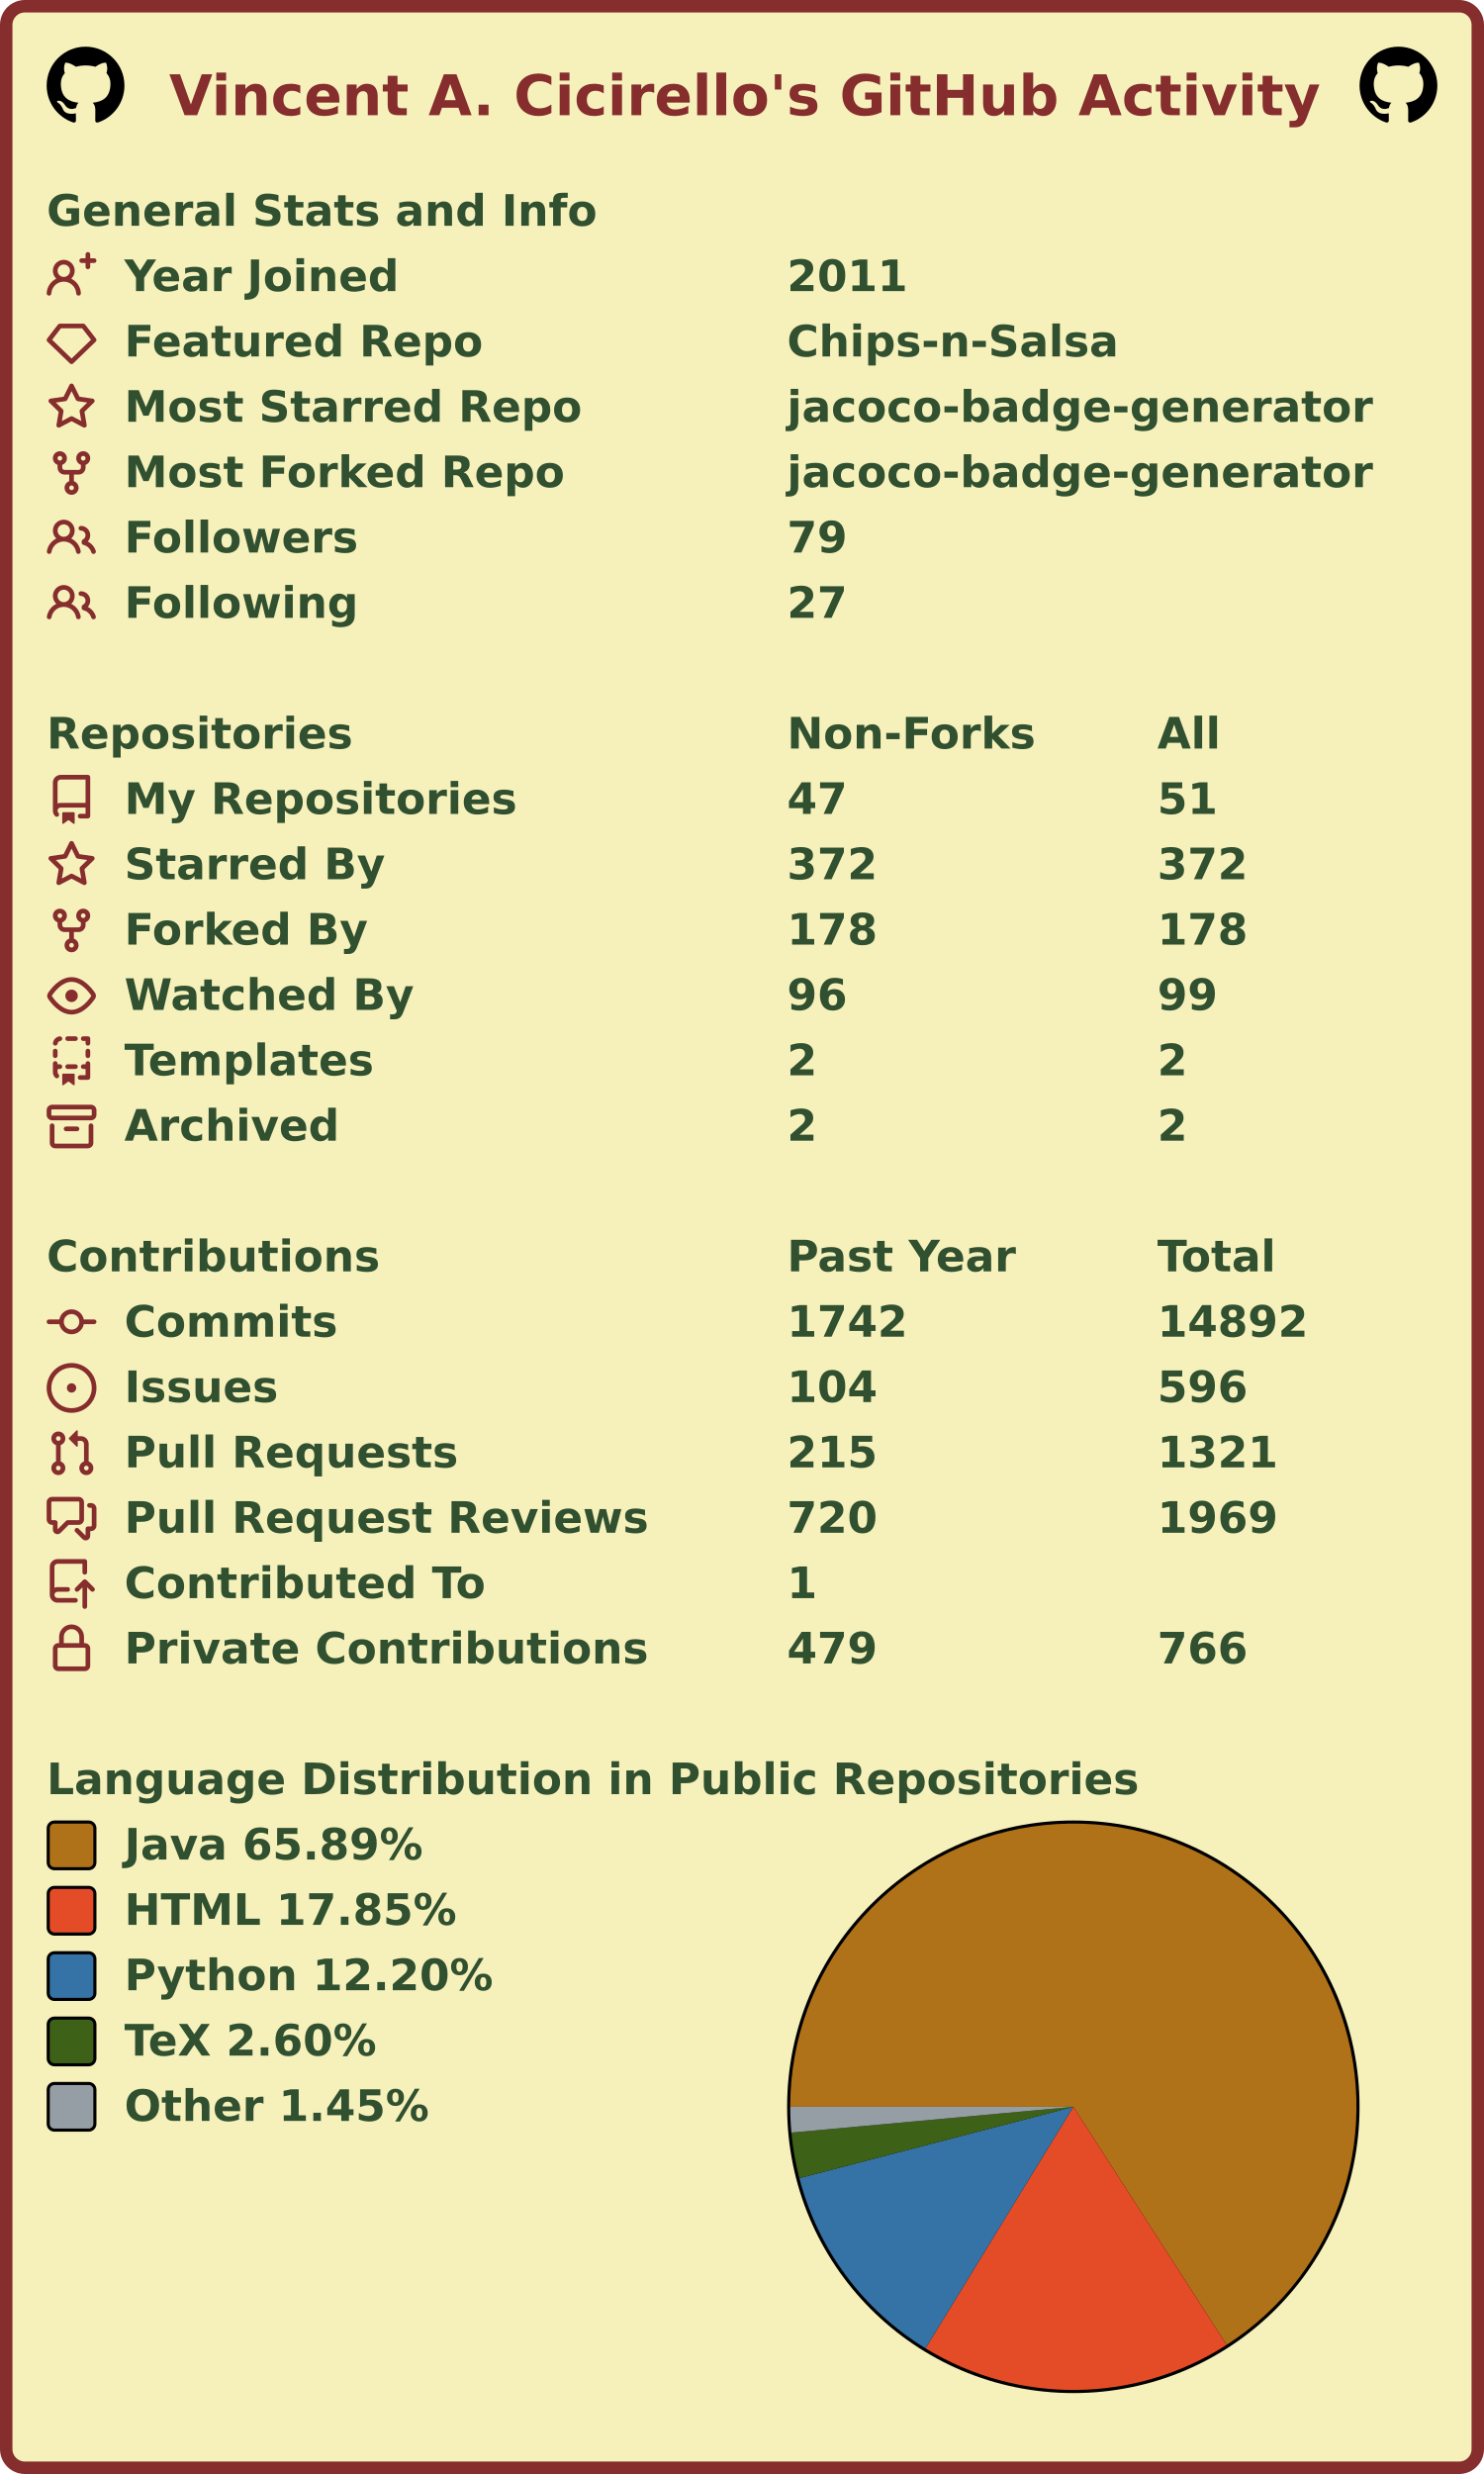
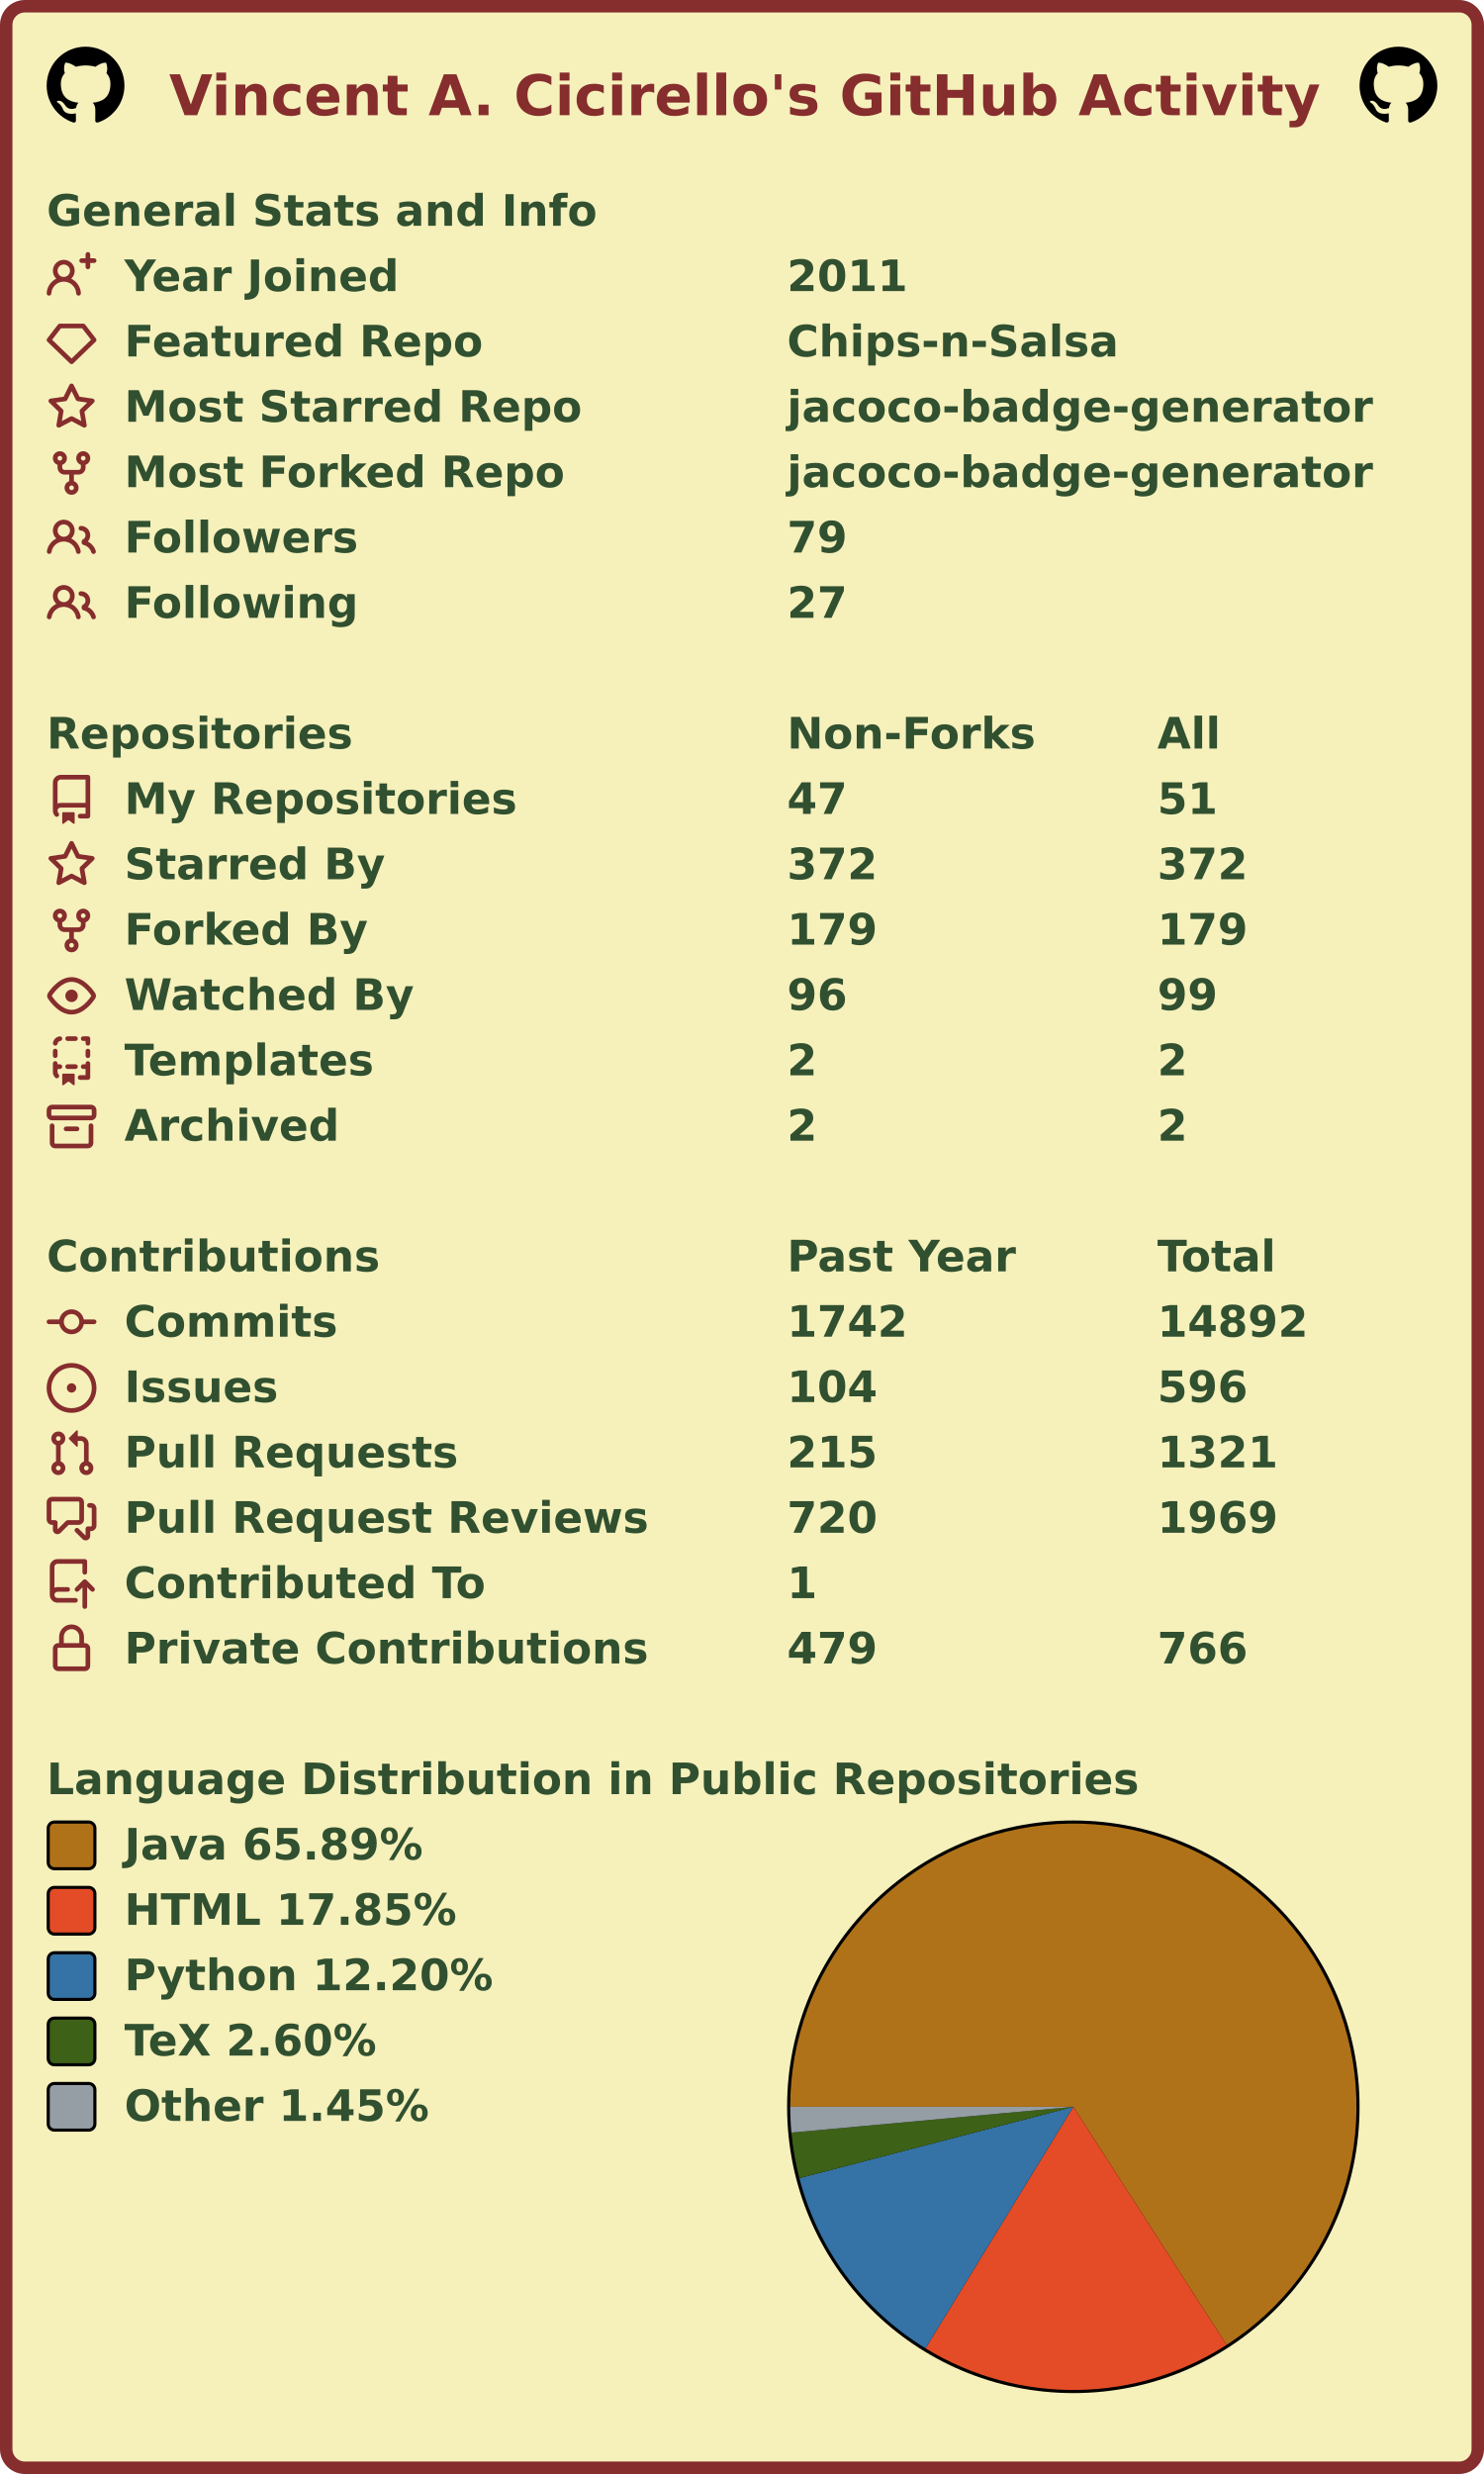
<svg xmlns="http://www.w3.org/2000/svg" width="477" height="795" viewBox="0 0 477 795" lang="en" xml:lang="en">
  <rect x="2" y="2" stroke-width="4" rx="6" width="473" height="791" stroke="#862d2d" fill="#f6f0bb" />
  <g font-weight="600" font-size="110pt" font-family="Verdana,Geneva,DejaVu Sans,sans-serif" text-rendering="geometricPrecision">
    <text x="442" y="301" lengthAdjust="spacingAndGlyphs" textLength="2985" transform="scale(0.123)" fill="#862d2d">Vincent A. Cicirello's GitHub Activity</text>
    <svg x="15" y="15" width="25" height="25" viewBox="0 0 16 16">
      <path fill="#000000" fill-rule="evenodd" d="M8 0C3.58 0 0 3.58 0 8c0 3.54 2.29 6.53 5.47 7.59.4.07.55-.17.55-.38 0-.19-.01-.82-.01-1.49-2.01.37-2.53-.49-2.69-.94-.09-.23-.48-.94-.82-1.13-.28-.15-.68-.52-.01-.53.63-.01 1.08.58 1.23.82.72 1.21 1.87.87 2.33.66.07-.52.28-.87.51-1.07-1.78-.2-3.64-.89-3.64-3.95 0-.87.31-1.59.82-2.15-.08-.2-.36-1.02.08-2.12 0 0 .67-.21 2.2.82.64-.18 1.32-.27 2-.27.68 0 1.36.09 2 .27 1.53-1.04 2.2-.82 2.2-.82.44 1.1.16 1.92.08 2.12.51.56.82 1.27.82 2.15 0 3.07-1.87 3.75-3.65 3.95.29.25.54.73.54 1.48 0 1.07-.01 1.93-.01 2.2 0 .21.15.46.55.38A8.013 8.013 0 0016 8c0-4.42-3.58-8-8-8z" />
    </svg>
    <svg x="437" y="15" width="25" height="25" viewBox="0 0 16 16">
      <path fill="#000000" fill-rule="evenodd" d="M8 0C3.58 0 0 3.58 0 8c0 3.54 2.29 6.53 5.47 7.59.4.07.55-.17.55-.38 0-.19-.01-.82-.01-1.49-2.01.37-2.53-.49-2.69-.94-.09-.23-.48-.94-.82-1.13-.28-.15-.68-.52-.01-.53.63-.01 1.08.58 1.23.82.72 1.21 1.87.87 2.33.66.07-.52.28-.87.51-1.07-1.78-.2-3.64-.89-3.64-3.95 0-.87.31-1.59.82-2.15-.08-.2-.36-1.02.08-2.12 0 0 .67-.21 2.2.82.64-.18 1.32-.27 2-.27.68 0 1.36.09 2 .27 1.53-1.04 2.2-.82 2.2-.82.44 1.1.16 1.92.08 2.12.51.56.82 1.27.82 2.15 0 3.07-1.87 3.75-3.65 3.95.29.25.54.73.54 1.48 0 1.07-.01 1.93-.01 2.2 0 .21.15.46.55.38A8.013 8.013 0 0016 8c0-4.42-3.58-8-8-8z" />
    </svg>
    <g transform="translate(0, 60)" fill="#305030">
      <g transform="translate(15, 0)">
        <g transform="scale(0.095)">
          <text x="0" y="132" textLength="1851" lengthAdjust="spacingAndGlyphs">General Stats and Info</text>
        </g>
      </g>
      <g transform="translate(15, 21)">
        <path fill="#862d2d" fill-rule="evenodd" d="M13.25 0a.75.75 0 01.75.75V2h1.25a.75.75 0 010 1.5H14v1.25a.75.75 0 01-1.5 0V3.5h-1.25a.75.75 0 010-1.5h1.25V.75a.75.75 0 01.75-.75zM5.5 4a2 2 0 100 4 2 2 0 000-4zm2.4 4.548a3.5 3.5 0 10-4.799 0 5.527 5.527 0 00-3.1 4.66.75.75 0 101.498.085A4.01 4.01 0 015.5 9.5a4.01 4.01 0 014.001 3.793.75.75 0 101.498-.086 5.527 5.527 0 00-3.1-4.659z" />
        <g transform="scale(0.095)">
          <text lengthAdjust="spacingAndGlyphs" textLength="932" x="263" y="132">Year Joined</text>
          <text lengthAdjust="spacingAndGlyphs" textLength="420" x="2505" y="132">2011</text>
        </g>
      </g>
      <g transform="translate(15, 42)">
        <path fill="#862d2d" fill-rule="evenodd" d="M3.637 2.291A.75.75 0 014.23 2h7.54a.75.75 0 01.593.291l3.48 4.5a.75.75 0 01-.072.999l-7.25 7a.75.75 0 01-1.042 0l-7.25-7a.75.75 0 01-.072-.999l3.48-4.5zM4.598 3.5L1.754 7.177 8 13.207l6.246-6.03L11.402 3.5H4.598z" />
        <g transform="scale(0.095)">
          <text lengthAdjust="spacingAndGlyphs" textLength="1215" x="263" y="132">Featured Repo</text>
          <text lengthAdjust="spacingAndGlyphs" textLength="1120" x="2505" y="132">Chips-n-Salsa</text>
        </g>
      </g>
      <g transform="translate(15, 63)">
        <path fill="#862d2d" fill-rule="evenodd" d="M8 .25a.75.75 0 01.673.418l1.882 3.815 4.21.612a.75.75 0 01.416 1.279l-3.046 2.97.719 4.192a.75.75 0 01-1.088.791L8 12.347l-3.766 1.98a.75.75 0 01-1.088-.79l.72-4.194L.818 6.374a.75.75 0 01.416-1.28l4.21-.611L7.327.668A.75.75 0 018 .25zm0 2.445L6.615 5.5a.75.75 0 01-.564.41l-3.097.45 2.24 2.184a.75.75 0 01.216.664l-.528 3.084 2.769-1.456a.75.75 0 01.698 0l2.77 1.456-.53-3.084a.75.75 0 01.216-.664l2.24-2.183-3.096-.45a.75.75 0 01-.564-.41L8 2.694v.001z" />
        <g transform="scale(0.095)">
          <text lengthAdjust="spacingAndGlyphs" textLength="1532" x="263" y="132">Most Starred Repo</text>
          <text lengthAdjust="spacingAndGlyphs" textLength="1986" x="2505" y="132">jacoco-badge-generator</text>
        </g>
      </g>
      <g transform="translate(15, 84)">
        <path fill="#862d2d" fill-rule="evenodd" d="M5 3.25a.75.75 0 11-1.5 0 .75.75 0 011.5 0zm0 2.122a2.25 2.25 0 10-1.5 0v.878A2.25 2.25 0 005.75 8.5h1.5v2.128a2.251 2.251 0 101.5 0V8.5h1.5a2.25 2.25 0 002.25-2.25v-.878a2.25 2.25 0 10-1.5 0v.878a.75.75 0 01-.75.75h-4.5A.75.75 0 015 6.25v-.878zm3.75 7.378a.75.75 0 11-1.5 0 .75.75 0 011.5 0zm3-8.75a.75.75 0 100-1.5.75.75 0 000 1.5z" />
        <g transform="scale(0.095)">
          <text lengthAdjust="spacingAndGlyphs" textLength="1485" x="263" y="132">Most Forked Repo</text>
          <text lengthAdjust="spacingAndGlyphs" textLength="1986" x="2505" y="132">jacoco-badge-generator</text>
        </g>
      </g>
      <g transform="translate(15, 105)">
        <path fill="#862d2d" fill-rule="evenodd" d="M5.5 3.5a2 2 0 100 4 2 2 0 000-4zM2 5.5a3.5 3.5 0 115.898 2.549 5.507 5.507 0 013.034 4.084.75.75 0 11-1.482.235 4.001 4.001 0 00-7.9 0 .75.75 0 01-1.482-.236A5.507 5.507 0 013.102 8.05 3.49 3.49 0 012 5.5zM11 4a.75.75 0 100 1.5 1.5 1.5 0 01.666 2.844.75.75 0 00-.416.672v.352a.75.75 0 00.574.73c1.2.289 2.162 1.2 2.522 2.372a.75.75 0 101.434-.44 5.01 5.01 0 00-2.56-3.012A3 3 0 0011 4z" />
        <g transform="scale(0.095)">
          <text lengthAdjust="spacingAndGlyphs" textLength="778" x="263" y="132">Followers</text>
          <text lengthAdjust="spacingAndGlyphs" textLength="210" x="2505" y="132">79</text>
        </g>
      </g>
      <g transform="translate(15, 126)">
        <path fill="#862d2d" fill-rule="evenodd" d="M5.5 3.5a2 2 0 100 4 2 2 0 000-4zM2 5.5a3.5 3.5 0 115.898 2.549 5.507 5.507 0 013.034 4.084.75.75 0 11-1.482.235 4.001 4.001 0 00-7.9 0 .75.75 0 01-1.482-.236A5.507 5.507 0 013.102 8.05 3.49 3.49 0 012 5.5zM11 4a.75.75 0 100 1.5 1.5 1.5 0 01.666 2.844.75.75 0 00-.416.672v.352a.75.75 0 00.574.73c1.2.289 2.162 1.2 2.522 2.372a.75.75 0 101.434-.44 5.01 5.01 0 00-2.56-3.012A3 3 0 0011 4z" />
        <g transform="scale(0.095)">
          <text lengthAdjust="spacingAndGlyphs" textLength="780" x="263" y="132">Following</text>
          <text lengthAdjust="spacingAndGlyphs" textLength="210" x="2505" y="132">27</text>
        </g>
      </g>
    </g>
    <g transform="translate(0, 228)" fill="#305030">
      <g transform="translate(15, 0)">
        <g transform="scale(0.095)">
          <text x="0" y="132" textLength="1020" lengthAdjust="spacingAndGlyphs">Repositories</text>
          <text x="2505" y="132" textLength="832" lengthAdjust="spacingAndGlyphs">Non-Forks</text>
          <text x="3758" y="132" textLength="206" lengthAdjust="spacingAndGlyphs">All</text>
        </g>
      </g>
      <g transform="translate(15, 21)">
        <path fill="#862d2d" fill-rule="evenodd" d="M2 2.5A2.5 2.5 0 014.5 0h8.75a.75.75 0 01.75.75v12.5a.75.75 0 01-.75.75h-2.5a.75.75 0 110-1.5h1.75v-2h-8a1 1 0 00-.714 1.7.75.75 0 01-1.072 1.05A2.495 2.495 0 012 11.5v-9zm10.5-1V9h-8c-.356 0-.694.074-1 .208V2.5a1 1 0 011-1h8zM5 12.25v3.25a.25.25 0 00.4.2l1.45-1.087a.25.25 0 01.3 0L8.6 15.7a.25.25 0 00.4-.2v-3.25a.25.25 0 00-.25-.25h-3.5a.25.25 0 00-.25.25z" />
        <g transform="scale(0.095)">
          <text lengthAdjust="spacingAndGlyphs" textLength="1312" x="263" y="132">My Repositories</text>
          <text lengthAdjust="spacingAndGlyphs" textLength="210" x="2505" y="132">47</text>
          <text lengthAdjust="spacingAndGlyphs" textLength="210" x="3758" y="132">51</text>
        </g>
      </g>
      <g transform="translate(15, 42)">
        <path fill="#862d2d" fill-rule="evenodd" d="M8 .25a.75.75 0 01.673.418l1.882 3.815 4.21.612a.75.75 0 01.416 1.279l-3.046 2.97.719 4.192a.75.75 0 01-1.088.791L8 12.347l-3.766 1.98a.75.75 0 01-1.088-.79l.72-4.194L.818 6.374a.75.75 0 01.416-1.28l4.21-.611L7.327.668A.75.75 0 018 .25zm0 2.445L6.615 5.5a.75.75 0 01-.564.41l-3.097.45 2.24 2.184a.75.75 0 01.216.664l-.528 3.084 2.769-1.456a.75.75 0 01.698 0l2.77 1.456-.53-3.084a.75.75 0 01.216-.664l2.24-2.183-3.096-.45a.75.75 0 01-.564-.41L8 2.694v.001z" />
        <g transform="scale(0.095)">
          <text lengthAdjust="spacingAndGlyphs" textLength="874" x="263" y="132">Starred By</text>
          <text lengthAdjust="spacingAndGlyphs" textLength="315" x="2505" y="132">372</text>
          <text lengthAdjust="spacingAndGlyphs" textLength="315" x="3758" y="132">372</text>
        </g>
      </g>
      <g transform="translate(15, 63)">
        <path fill="#862d2d" fill-rule="evenodd" d="M5 3.25a.75.75 0 11-1.5 0 .75.75 0 011.5 0zm0 2.122a2.25 2.25 0 10-1.5 0v.878A2.25 2.25 0 005.75 8.5h1.5v2.128a2.251 2.251 0 101.5 0V8.5h1.5a2.25 2.25 0 002.25-2.25v-.878a2.25 2.25 0 10-1.5 0v.878a.75.75 0 01-.75.75h-4.5A.75.75 0 015 6.25v-.878zm3.75 7.378a.75.75 0 11-1.5 0 .75.75 0 011.5 0zm3-8.75a.75.75 0 100-1.5.75.75 0 000 1.5z" />
        <g transform="scale(0.095)">
          <text lengthAdjust="spacingAndGlyphs" textLength="828" x="263" y="132">Forked By</text>
-           <text lengthAdjust="spacingAndGlyphs" textLength="315" x="2505" y="132">178</text>
-           <text lengthAdjust="spacingAndGlyphs" textLength="315" x="3758" y="132">178</text>
+           <text lengthAdjust="spacingAndGlyphs" textLength="315" x="2505" y="132">179</text>
+           <text lengthAdjust="spacingAndGlyphs" textLength="315" x="3758" y="132">179</text>
        </g>
      </g>
      <g transform="translate(15, 84)">
        <path fill="#862d2d" fill-rule="evenodd" d="M1.679 7.932c.412-.621 1.242-1.75 2.366-2.717C5.175 4.242 6.527 3.5 8 3.5c1.473 0 2.824.742 3.955 1.715 1.124.967 1.954 2.096 2.366 2.717a.119.119 0 010 .136c-.412.621-1.242 1.75-2.366 2.717C10.825 11.758 9.473 12.5 8 12.5c-1.473 0-2.824-.742-3.955-1.715C2.92 9.818 2.09 8.69 1.679 8.068a.119.119 0 010-.136zM8 2c-1.981 0-3.67.992-4.933 2.078C1.797 5.169.88 6.423.43 7.1a1.619 1.619 0 000 1.798c.45.678 1.367 1.932 2.637 3.024C4.329 13.008 6.019 14 8 14c1.981 0 3.67-.992 4.933-2.078 1.27-1.091 2.187-2.345 2.637-3.023a1.619 1.619 0 000-1.798c-.45-.678-1.367-1.932-2.637-3.023C11.671 2.992 9.981 2 8 2zm0 8a2 2 0 100-4 2 2 0 000 4z" />
        <g transform="scale(0.095)">
          <text lengthAdjust="spacingAndGlyphs" textLength="993" x="263" y="132">Watched By</text>
          <text lengthAdjust="spacingAndGlyphs" textLength="210" x="2505" y="132">96</text>
          <text lengthAdjust="spacingAndGlyphs" textLength="210" x="3758" y="132">99</text>
        </g>
      </g>
      <g transform="translate(15, 105)">
        <path fill="#862d2d" fill-rule="evenodd" d="M6 .75A.75.75 0 016.75 0h2.5a.75.75 0 010 1.5h-2.5A.75.75 0 016 .75zm5 0a.75.75 0 01.75-.75h1.5a.75.75 0 01.75.75v1.5a.75.75 0 01-1.5 0V1.5h-.75A.75.75 0 0111 .75zM4.992.662a.75.75 0 01-.636.848c-.436.063-.783.41-.846.846a.75.75 0 01-1.485-.212A2.501 2.501 0 014.144.025a.75.75 0 01.848.637zM2.75 4a.75.75 0 01.75.75v1.5a.75.75 0 01-1.5 0v-1.5A.75.75 0 012.75 4zm10.5 0a.75.75 0 01.75.75v1.5a.75.75 0 01-1.5 0v-1.5a.75.75 0 01.75-.75zM2.75 8a.75.75 0 01.75.75v.268A1.72 1.72 0 013.75 9h.5a.75.75 0 010 1.5h-.5a.25.25 0 00-.25.25v.75c0 .28.114.532.3.714a.75.75 0 01-1.05 1.072A2.495 2.495 0 012 11.5V8.75A.75.75 0 012.75 8zm10.5 0a.75.75 0 01.75.75v4.5a.75.75 0 01-.75.75h-2.5a.75.75 0 010-1.5h1.75v-2h-.75a.75.75 0 010-1.5h.75v-.25a.75.75 0 01.75-.75zM6 9.75A.75.75 0 016.75 9h2.5a.75.75 0 010 1.5h-2.5A.75.75 0 016 9.75zm-1 2.5v3.25a.25.25 0 00.4.2l1.45-1.087a.25.25 0 01.3 0L8.6 15.7a.25.25 0 00.4-.2v-3.25a.25.25 0 00-.25-.25h-3.5a.25.25 0 00-.25.25z" />
        <g transform="scale(0.095)">
          <text lengthAdjust="spacingAndGlyphs" textLength="868" x="263" y="132">Templates</text>
          <text lengthAdjust="spacingAndGlyphs" textLength="105" x="2505" y="132">2</text>
          <text lengthAdjust="spacingAndGlyphs" textLength="105" x="3758" y="132">2</text>
        </g>
      </g>
      <g transform="translate(15, 126)">
        <path fill="#862d2d" fill-rule="evenodd" d="M1.75 2.5a.25.25 0 00-.25.25v1.5c0 .138.112.25.25.25h12.5a.25.25 0 00.25-.25v-1.5a.25.25 0 00-.25-.25H1.75zM0 2.75C0 1.784.784 1 1.75 1h12.5c.966 0 1.75.784 1.75 1.75v1.5A1.75 1.75 0 0114.25 6H1.75A1.75 1.75 0 010 4.25v-1.5zM1.75 7a.75.75 0 01.75.75v5.5c0 .138.112.25.25.25h10.5a.25.25 0 00.25-.25v-5.5a.75.75 0 111.5 0v5.5A1.75 1.75 0 0113.25 15H2.75A1.75 1.75 0 011 13.25v-5.5A.75.75 0 011.75 7zm4.5 1a.75.75 0 000 1.5h3.5a.75.75 0 100-1.5h-3.5z" />
        <g transform="scale(0.095)">
          <text lengthAdjust="spacingAndGlyphs" textLength="726" x="263" y="132">Archived</text>
          <text lengthAdjust="spacingAndGlyphs" textLength="105" x="2505" y="132">2</text>
          <text lengthAdjust="spacingAndGlyphs" textLength="105" x="3758" y="132">2</text>
        </g>
      </g>
    </g>
    <g transform="translate(0, 396)" fill="#305030">
      <g transform="translate(15, 0)">
        <g transform="scale(0.095)">
          <text x="0" y="132" textLength="1112" lengthAdjust="spacingAndGlyphs">Contributions</text>
          <text x="2505" y="132" textLength="774" lengthAdjust="spacingAndGlyphs">Past Year</text>
          <text x="3758" y="132" textLength="414" lengthAdjust="spacingAndGlyphs">Total</text>
        </g>
      </g>
      <g transform="translate(15, 21)">
        <path fill="#862d2d" fill-rule="evenodd" d="M10.5 7.75a2.5 2.5 0 11-5 0 2.5 2.5 0 015 0zm1.43.75a4.002 4.002 0 01-7.86 0H.75a.75.75 0 110-1.5h3.32a4.001 4.001 0 017.86 0h3.32a.75.75 0 110 1.5h-3.32z" />
        <g transform="scale(0.095)">
          <text lengthAdjust="spacingAndGlyphs" textLength="734" x="263" y="132">Commits</text>
          <text lengthAdjust="spacingAndGlyphs" textLength="420" x="2505" y="132">1742</text>
          <text lengthAdjust="spacingAndGlyphs" textLength="525" x="3758" y="132">14892</text>
        </g>
      </g>
      <g transform="translate(15, 42)">
        <path fill="#862d2d" d="M8 9.5a1.5 1.5 0 100-3 1.5 1.5 0 000 3z" />
        <path fill="#862d2d" fill-rule="evenodd" d="M8 0a8 8 0 100 16A8 8 0 008 0zM1.5 8a6.5 6.5 0 1113 0 6.5 6.5 0 01-13 0z" />
        <g transform="scale(0.095)">
          <text lengthAdjust="spacingAndGlyphs" textLength="512" x="263" y="132">Issues</text>
          <text lengthAdjust="spacingAndGlyphs" textLength="315" x="2505" y="132">104</text>
          <text lengthAdjust="spacingAndGlyphs" textLength="315" x="3758" y="132">596</text>
        </g>
      </g>
      <g transform="translate(15, 63)">
        <path fill="#862d2d" fill-rule="evenodd" d="M7.177 3.073L9.573.677A.25.25 0 0110 .854v4.792a.25.25 0 01-.427.177L7.177 3.427a.25.25 0 010-.354zM3.75 2.5a.75.75 0 100 1.5.75.75 0 000-1.5zm-2.25.75a2.25 2.25 0 113 2.122v5.256a2.251 2.251 0 11-1.5 0V5.372A2.25 2.25 0 011.5 3.25zM11 2.5h-1V4h1a1 1 0 011 1v5.628a2.251 2.251 0 101.5 0V5A2.5 2.5 0 0011 2.5zm1 10.25a.75.75 0 111.5 0 .75.75 0 01-1.5 0zM3.75 12a.75.75 0 100 1.5.75.75 0 000-1.5z" />
        <g transform="scale(0.095)">
          <text lengthAdjust="spacingAndGlyphs" textLength="1113" x="263" y="132">Pull Requests</text>
          <text lengthAdjust="spacingAndGlyphs" textLength="315" x="2505" y="132">215</text>
          <text lengthAdjust="spacingAndGlyphs" textLength="420" x="3758" y="132">1321</text>
        </g>
      </g>
      <g transform="translate(15, 84)">
        <path fill="#862d2d" fill-rule="evenodd" d="M1.5 2.75a.25.25 0 01.25-.25h8.5a.25.25 0 01.25.25v5.5a.25.25 0 01-.25.25h-3.5a.75.75 0 00-.53.22L3.5 11.44V9.25a.75.75 0 00-.75-.75h-1a.25.25 0 01-.25-.25v-5.5zM1.75 1A1.75 1.75 0 000 2.75v5.5C0 9.216.784 10 1.75 10H2v1.543a1.457 1.457 0 002.487 1.03L7.061 10h3.189A1.75 1.75 0 0012 8.25v-5.5A1.75 1.75 0 0010.25 1h-8.5zM14.5 4.75a.25.25 0 00-.25-.25h-.5a.75.75 0 110-1.5h.5c.966 0 1.75.784 1.75 1.75v5.5A1.75 1.75 0 0114.25 12H14v1.543a1.457 1.457 0 01-2.487 1.03L9.22 12.28a.75.75 0 111.06-1.06l2.22 2.22v-2.19a.75.75 0 01.75-.75h1a.25.25 0 00.25-.25v-5.5z" />
        <g transform="scale(0.095)">
          <text lengthAdjust="spacingAndGlyphs" textLength="1762" x="263" y="132">Pull Request Reviews</text>
          <text lengthAdjust="spacingAndGlyphs" textLength="315" x="2505" y="132">720</text>
          <text lengthAdjust="spacingAndGlyphs" textLength="420" x="3758" y="132">1969</text>
        </g>
      </g>
      <g transform="translate(15, 105)">
        <path fill="#862d2d" fill-rule="evenodd" d="M1 2.5A2.5 2.5 0 013.5 0h8.75a.75.75 0 01.75.75v3.5a.75.75 0 01-1.5 0V1.5h-8a1 1 0 00-1 1v6.708A2.492 2.492 0 013.5 9h3.25a.75.75 0 010 1.5H3.5a1 1 0 100 2h5.75a.75.75 0 010 1.5H3.5A2.5 2.5 0 011 11.5v-9zm13.23 7.79a.75.75 0 001.06-1.06l-2.505-2.505a.75.75 0 00-1.06 0L9.22 9.229a.75.75 0 001.06 1.061l1.225-1.224v6.184a.75.75 0 001.5 0V9.066l1.224 1.224z" />
        <g transform="scale(0.095)">
          <text lengthAdjust="spacingAndGlyphs" textLength="1234" x="263" y="132">Contributed To</text>
          <text lengthAdjust="spacingAndGlyphs" textLength="105" x="2505" y="132">1</text>
        </g>
      </g>
      <g transform="translate(15, 126)">
        <path fill="#862d2d" fill-rule="evenodd" d="M4 4v2h-.25A1.75 1.75 0 002 7.75v5.5c0 .966.784 1.75 1.75 1.75h8.5A1.75 1.75 0 0014 13.25v-5.5A1.75 1.75 0 0012.25 6H12V4a4 4 0 10-8 0zm6.5 2V4a2.5 2.5 0 00-5 0v2h5zM12 7.5h.25a.25.25 0 01.25.25v5.5a.25.25 0 01-.25.25h-8.5a.25.25 0 01-.25-.25v-5.5a.25.25 0 01.25-.25H12z" />
        <g transform="scale(0.095)">
          <text lengthAdjust="spacingAndGlyphs" textLength="1742" x="263" y="132">Private Contributions</text>
          <text lengthAdjust="spacingAndGlyphs" textLength="315" x="2505" y="132">479</text>
          <text lengthAdjust="spacingAndGlyphs" textLength="315" x="3758" y="132">766</text>
        </g>
      </g>
    </g>
    <g transform="translate(0, 564)" fill="#305030">
      <g transform="translate(15, 0)">
        <g transform="scale(0.095)">
          <text x="0" y="132" textLength="3652" lengthAdjust="spacingAndGlyphs">Language Distribution in Public Repositories</text>
        </g>
      </g>
      <g transform="translate(253, 21)">
        <circle cx="92" cy="92" r="92" fill="#000000" />
      </g>
      <g transform="translate(254, 22)">
        <g>
          <path fill-rule="evenodd" fill="#b07219" d="M 0.0,91 A 91 91 0 1 1 140.275 167.505 L 91,91 Z" />
          <path fill-rule="evenodd" fill="#e34c26" d="M 140.275,167.505 A 91 91 0 0 1 43.49 168.613 L 91,91 Z" />
          <path fill-rule="evenodd" fill="#3572A5" d="M 43.49,168.613 A 91 91 0 0 1 2.936 113.928 L 91,91 Z" />
          <path fill-rule="evenodd" fill="#3D6117" d="M 2.936,113.928 A 91 91 0 0 1 0.379 99.294 L 91,91 Z" />
          <path fill-rule="evenodd" fill="#959da5" d="M 0.379,99.294 A 91 91 0 0 1 0.0 91 L 91,91 Z" />
          <animateTransform attributeName="transform" attributeType="XML" type="rotate" from="0 91 91" to="360 91 91" dur="10s" repeatCount="indefinite" />
        </g>
      </g>
      <g transform="translate(15, 21)">
        <rect x="0.5" y="0.5" rx="2" width="15" height="15" fill="#b07219" stroke-width="1" stroke="#000000" />
        <text transform="scale(0.095)" x="263" y="132" textLength="1038" lengthAdjust="spacingAndGlyphs">Java 65.89%</text>
      </g>
      <g transform="translate(15, 42)">
        <rect x="0.5" y="0.5" rx="2" width="15" height="15" fill="#e34c26" stroke-width="1" stroke="#000000" />
        <text transform="scale(0.095)" x="263" y="132" textLength="1142" lengthAdjust="spacingAndGlyphs">HTML 17.85%</text>
      </g>
      <g transform="translate(15, 63)">
        <rect x="0.5" y="0.5" rx="2" width="15" height="15" fill="#3572A5" stroke-width="1" stroke="#000000" />
        <text transform="scale(0.095)" x="263" y="132" textLength="1254" lengthAdjust="spacingAndGlyphs">Python 12.20%</text>
      </g>
      <g transform="translate(15, 84)">
        <rect x="0.5" y="0.5" rx="2" width="15" height="15" fill="#3D6117" stroke-width="1" stroke="#000000" />
        <text transform="scale(0.095)" x="263" y="132" textLength="894" lengthAdjust="spacingAndGlyphs">TeX 2.60%</text>
      </g>
      <g transform="translate(15, 105)">
        <rect x="0.5" y="0.5" rx="2" width="15" height="15" fill="#959da5" stroke-width="1" stroke="#000000" />
        <text transform="scale(0.095)" x="263" y="132" textLength="1047" lengthAdjust="spacingAndGlyphs">Other 1.45%</text>
      </g>
    </g>
  </g>
</svg>
